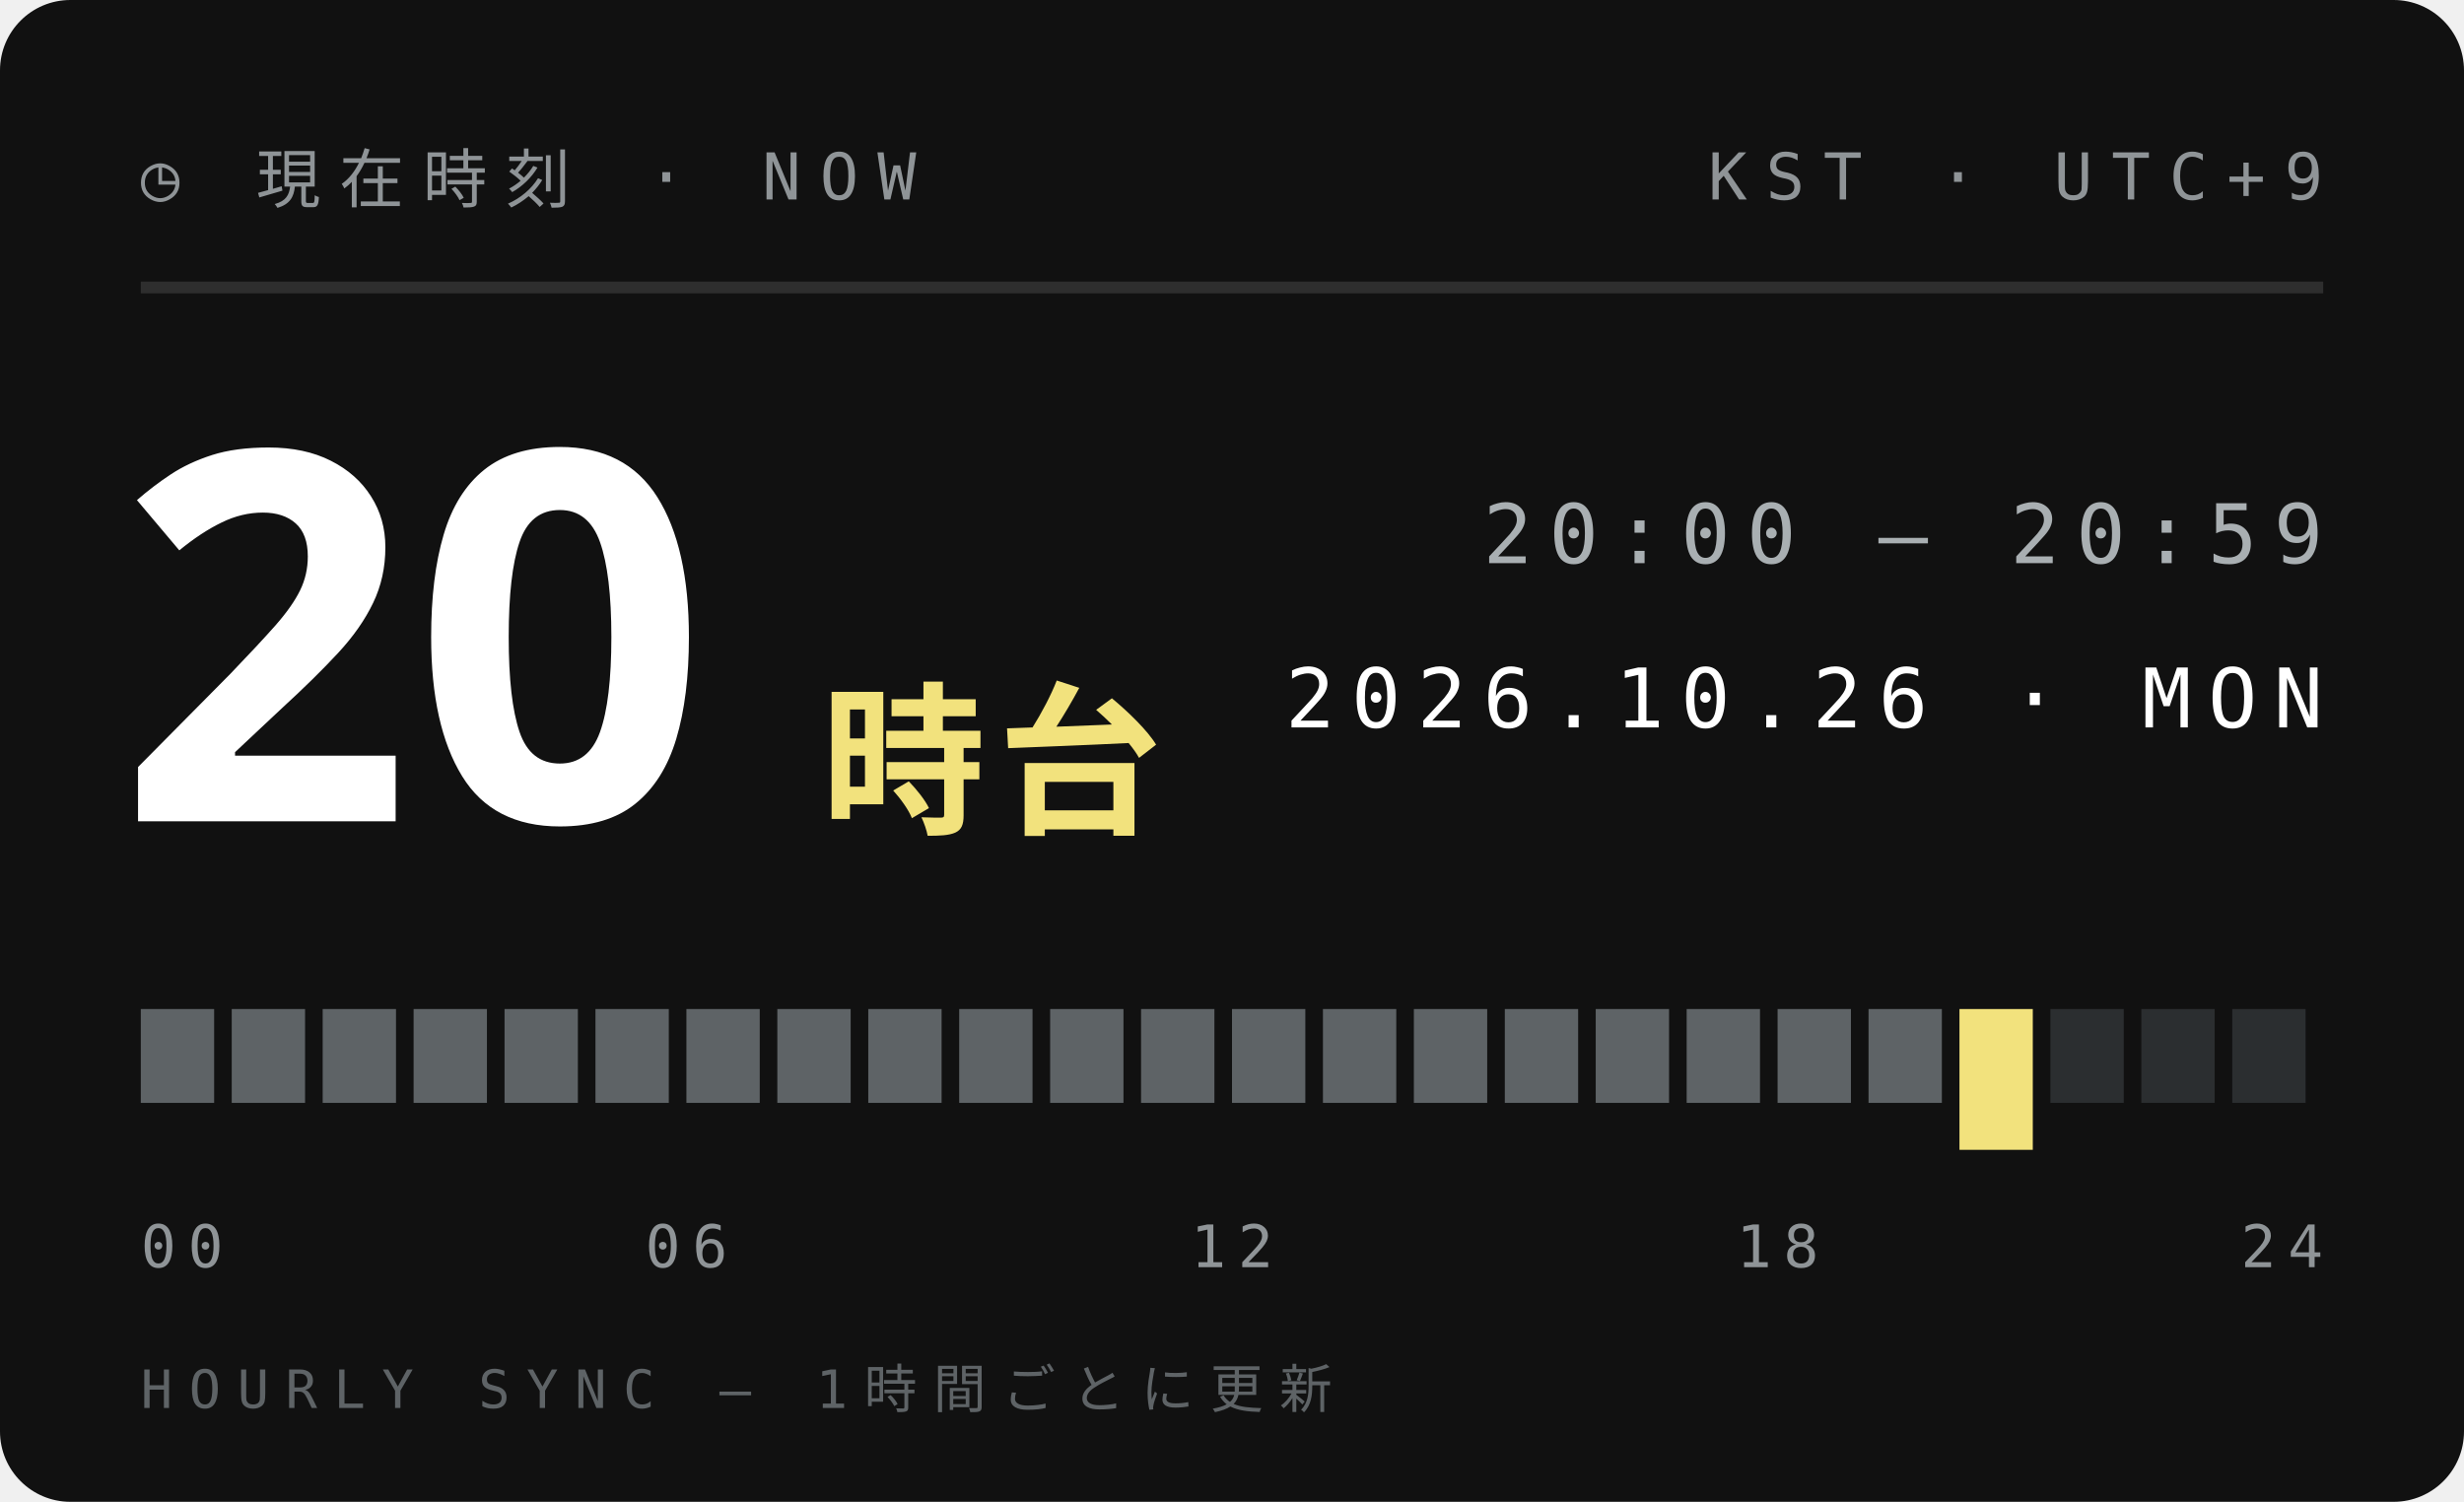
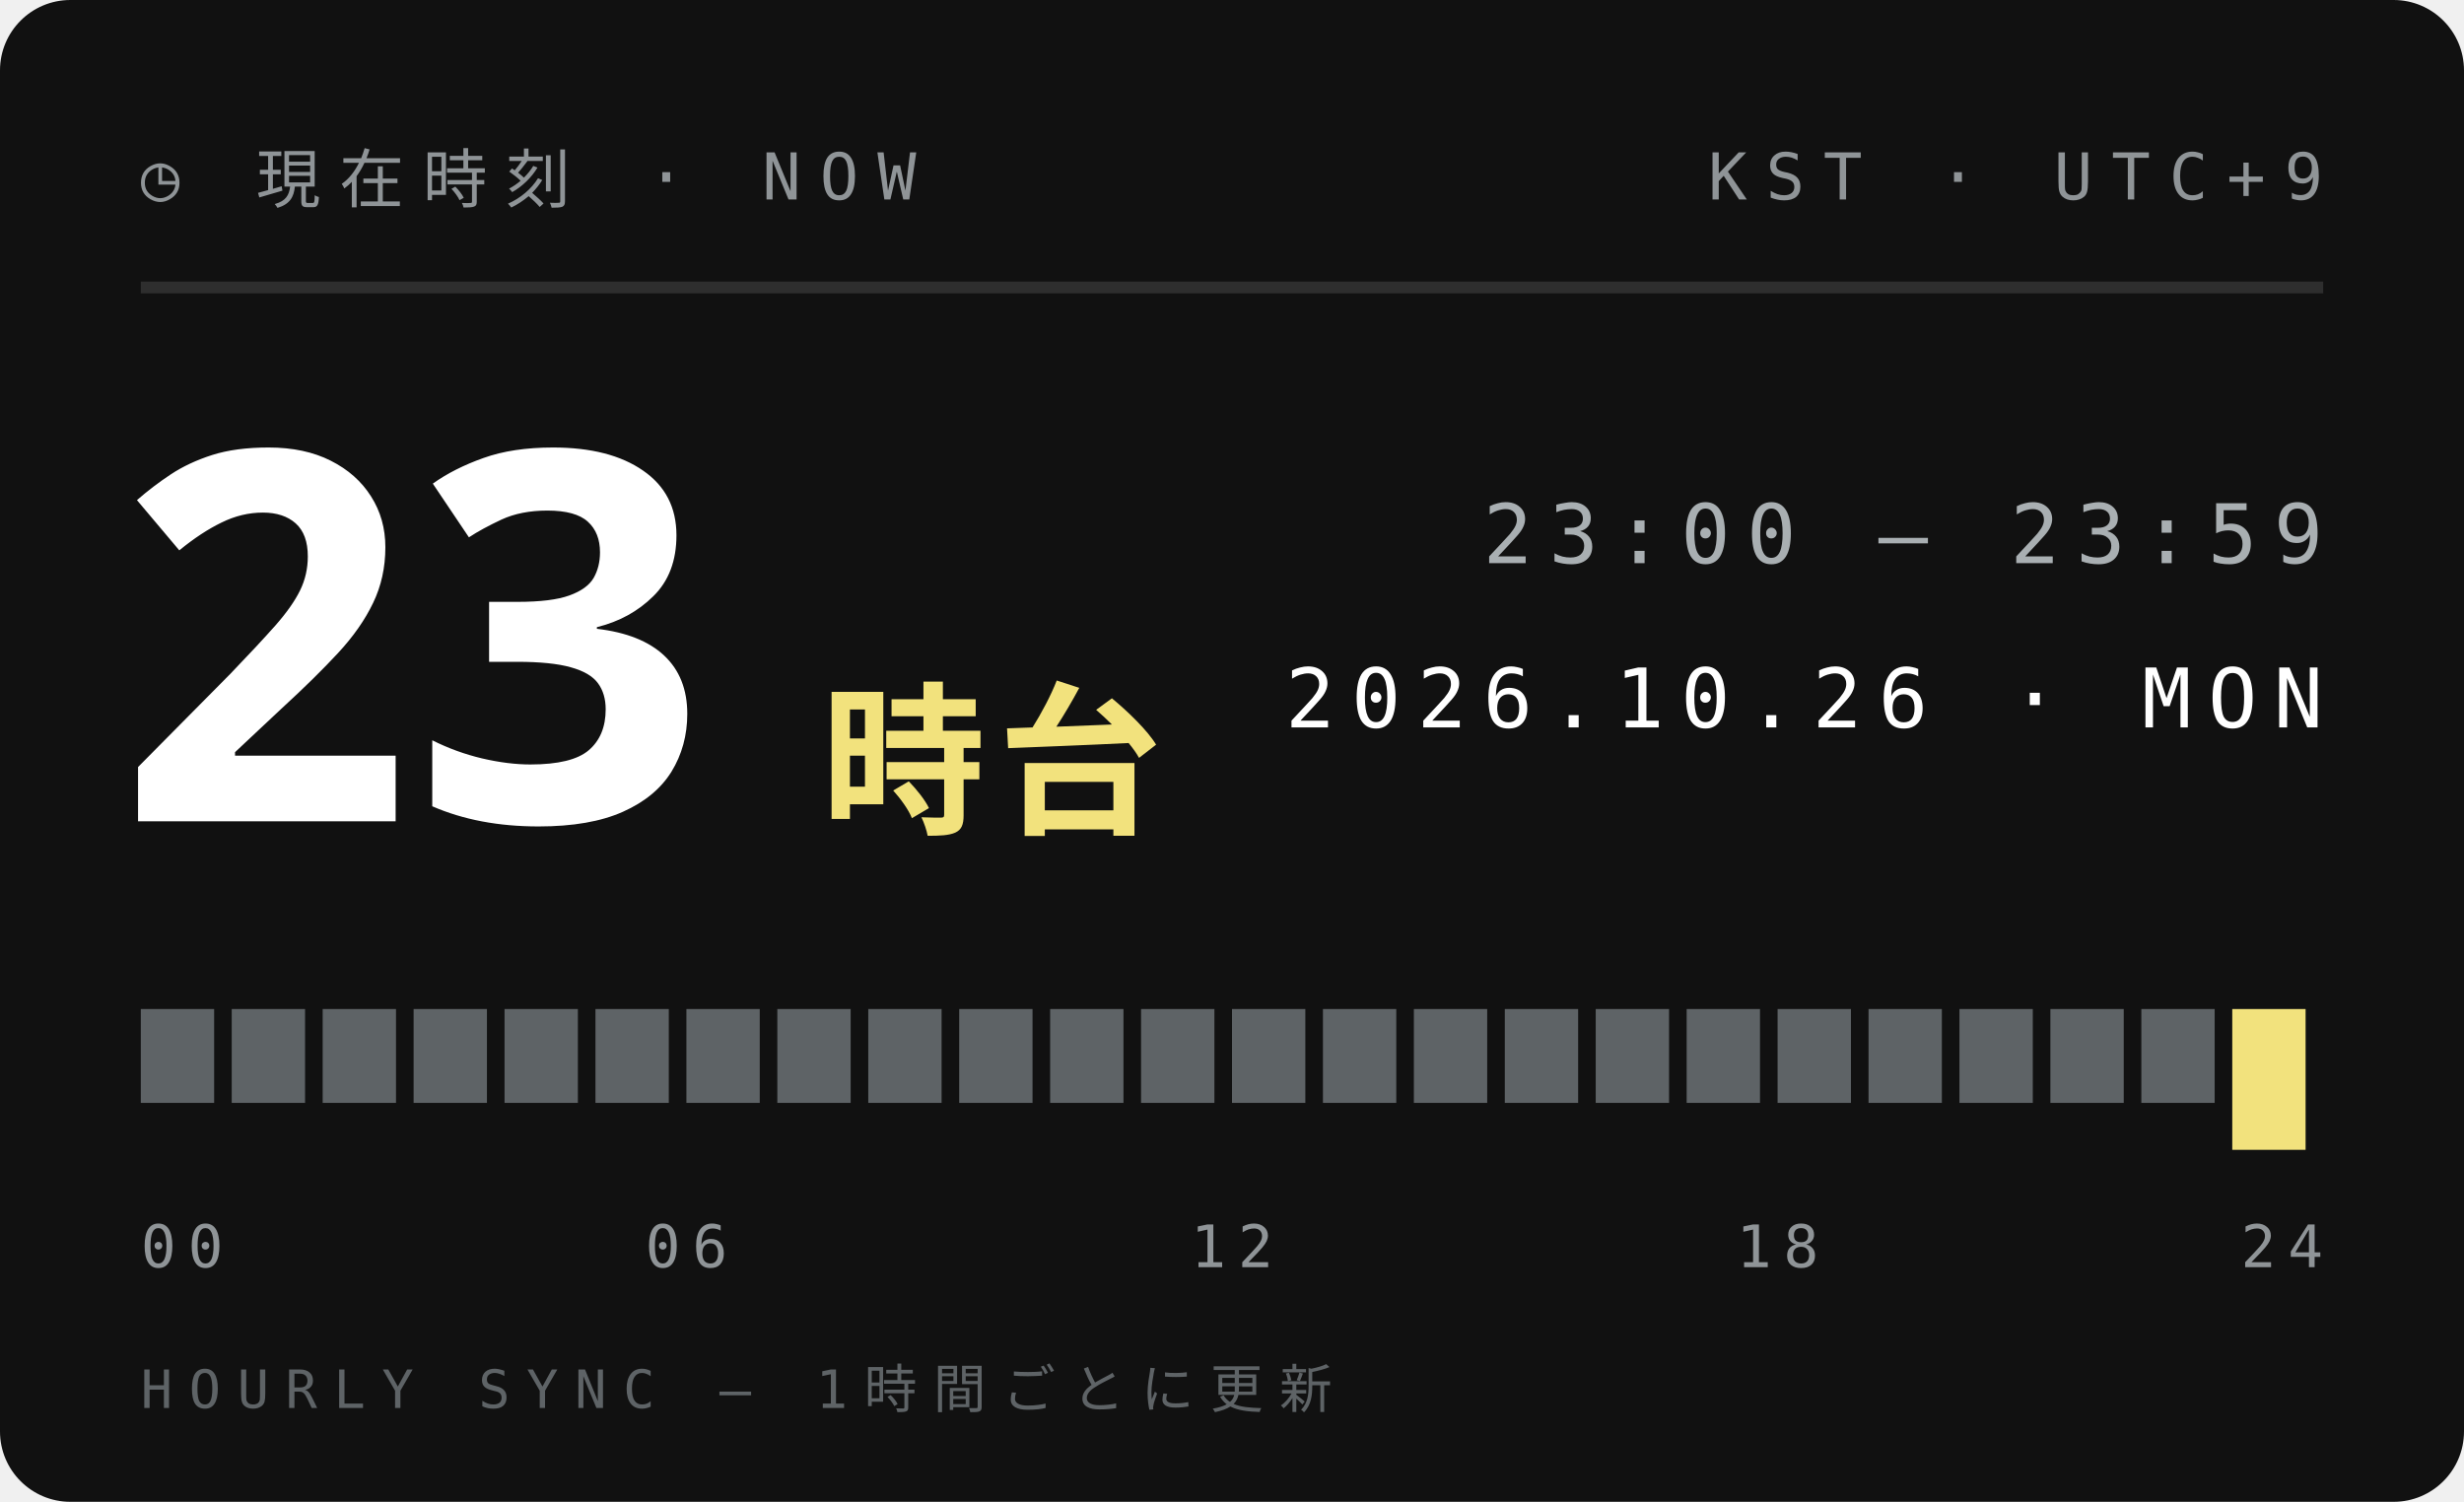
<svg xmlns="http://www.w3.org/2000/svg" width="210" height="128">
  <style>text{font:400 6.5px 'IBM Plex Mono',Menlo,monospace;letter-spacing:1.2px;fill:#5E6366}.s{font-size:5.5px}.v{font-weight:600;font-size:9px;fill:#111;letter-spacing:0}.b{font:900 20px 'Arial Black',sans-serif;fill:#111;letter-spacing:0}.j{font:800 11px 'Hiragino Sans','Noto Sans JP',sans-serif;fill:#111;letter-spacing:2px}</style>
  <rect width="210" height="128" rx="6" fill="#111" />
  <text x="12" y="17" style="font-size:5.5px;letter-spacing:1.6px;fill:#8F9497">◷ 現在時刻 · NOW</text>
  <text x="198" y="17" text-anchor="end" style="font-size:5.5px;letter-spacing:1.6px;fill:#8F9497">KST · UTC+9</text>
  <path d="M12 24.5H198" stroke="#ffffff1f" />
-   <text class="b" x="10" y="70" style="font-size:44px;fill:#fff">20</text>
+   <text class="b" x="10" y="70" style="font-size:44px;fill:#fff">23</text>
  <text class="j" x="70" y="70" style="font-size:14px;letter-spacing:1px;fill:#F2E27D">時台</text>
-   <text x="198" y="48" text-anchor="end" style="font-size:7px;letter-spacing:1.4px;fill:#A9AFB2">20:00 — 20:59</text>
+   <text x="198" y="48" text-anchor="end" style="font-size:7px;letter-spacing:1.4px;fill:#A9AFB2">23:00 — 23:59</text>
  <text x="198" y="62" text-anchor="end" style="font-size:7px;letter-spacing:1.4px;fill:#fff">2026.10.26 · MON</text>
  <rect x="12.00" y="86" width="6.25" height="8" fill="#5E6366" />
  <rect x="19.75" y="86" width="6.25" height="8" fill="#5E6366" />
  <rect x="27.50" y="86" width="6.25" height="8" fill="#5E6366" />
  <rect x="35.25" y="86" width="6.25" height="8" fill="#5E6366" />
  <rect x="43.00" y="86" width="6.25" height="8" fill="#5E6366" />
  <rect x="50.75" y="86" width="6.25" height="8" fill="#5E6366" />
  <rect x="58.50" y="86" width="6.25" height="8" fill="#5E6366" />
  <rect x="66.25" y="86" width="6.25" height="8" fill="#5E6366" />
  <rect x="74.00" y="86" width="6.25" height="8" fill="#5E6366" />
  <rect x="81.75" y="86" width="6.25" height="8" fill="#5E6366" />
  <rect x="89.50" y="86" width="6.25" height="8" fill="#5E6366" />
  <rect x="97.25" y="86" width="6.25" height="8" fill="#5E6366" />
  <rect x="105.00" y="86" width="6.25" height="8" fill="#5E6366" />
  <rect x="112.75" y="86" width="6.25" height="8" fill="#5E6366" />
  <rect x="120.50" y="86" width="6.25" height="8" fill="#5E6366" />
  <rect x="128.25" y="86" width="6.25" height="8" fill="#5E6366" />
  <rect x="136.00" y="86" width="6.25" height="8" fill="#5E6366" />
  <rect x="143.75" y="86" width="6.25" height="8" fill="#5E6366" />
  <rect x="151.50" y="86" width="6.25" height="8" fill="#5E6366" />
  <rect x="159.25" y="86" width="6.25" height="8" fill="#5E6366" />
-   <rect x="167.00" y="86" width="6.25" height="12" fill="#F2E27D" />
-   <rect x="174.75" y="86" width="6.25" height="8" fill="#2B2E30" />
-   <rect x="182.50" y="86" width="6.25" height="8" fill="#2B2E30" />
-   <rect x="190.25" y="86" width="6.25" height="8" fill="#2B2E30" />
+   <rect x="167.00" y="86" width="6.25" height="8" fill="#5E6366" />
+   <rect x="174.75" y="86" width="6.25" height="8" fill="#5E6366" />
+   <rect x="182.50" y="86" width="6.25" height="8" fill="#5E6366" />
+   <rect x="190.25" y="86" width="6.25" height="12" fill="#F2E27D" />
  <text x="12.0" y="108" text-anchor="start" style="font-size:5px;letter-spacing:1px;fill:#8F9497">00</text>
  <text x="58.5" y="108" text-anchor="middle" style="font-size:5px;letter-spacing:1px;fill:#8F9497">06</text>
  <text x="105.0" y="108" text-anchor="middle" style="font-size:5px;letter-spacing:1px;fill:#8F9497">12</text>
  <text x="151.5" y="108" text-anchor="middle" style="font-size:5px;letter-spacing:1px;fill:#8F9497">18</text>
  <text x="198.0" y="108" text-anchor="end" style="font-size:5px;letter-spacing:1px;fill:#8F9497">24</text>
  <text x="12" y="120" style="font-size:4.5px;letter-spacing:1.4px;fill:#5E6366">HOURLY SYNC — 1時間ごとに更新</text>
</svg>
